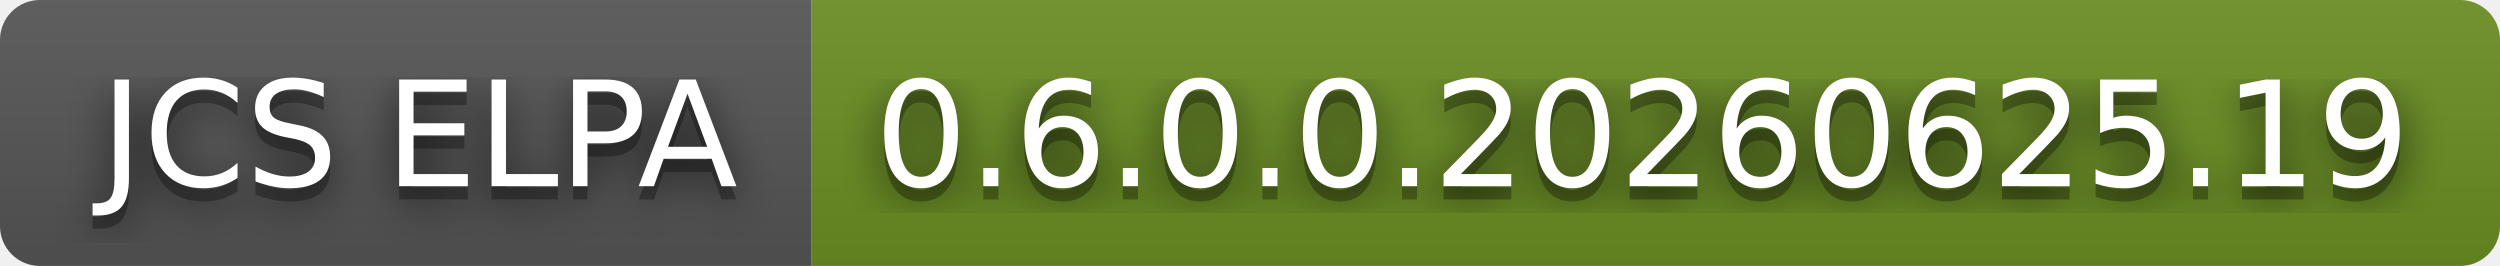
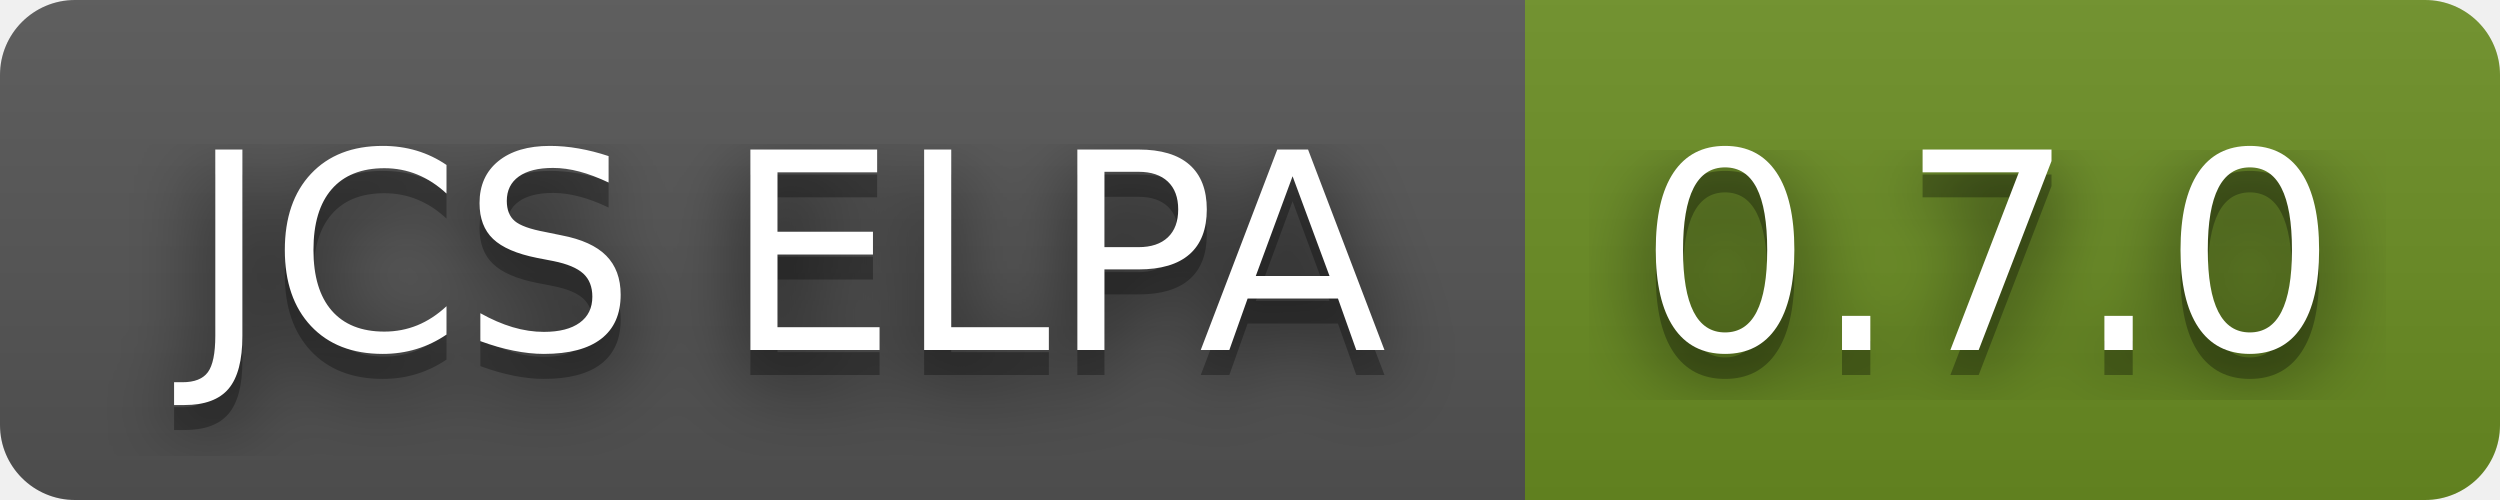
- <svg xmlns="http://www.w3.org/2000/svg" width="188" height="20" role="img" aria-label="JCS ELPA: 0.6.0.0.20260625.19">
+ <svg xmlns="http://www.w3.org/2000/svg" width="100" height="20" role="img" aria-label="JCS ELPA: 0.7.0">
  <filter id="blur">
    <feGaussianBlur stdDeviation="16" />
  </filter>
  <linearGradient id="s" x2="0" y2="100%">
    <stop offset="0" stop-color="#bbb" stop-opacity=".1" />
    <stop offset="1" stop-opacity=".1" />
  </linearGradient>
  <clipPath id="r">
-     <rect width="188" height="20" rx="3" />
+     <rect width="100" height="20" rx="3" />
  </clipPath>
  <g clip-path="url(#r)">
    <rect width="61" height="20" fill="#555" />
-     <rect x="61" width="127" height="20" fill="#6b8e23" />
-     <rect width="188" height="20" fill="url(#s)" />
+     <rect x="61" width="39" height="20" fill="#6b8e23" />
+     <rect width="100" height="20" fill="url(#s)" />
  </g>
  <g fill="#fff" text-anchor="middle" font-family="Verdana,Geneva,DejaVu Sans,sans-serif" text-rendering="geometricPrecision" font-size="110">
    <g transform="scale(.1)">
      <g aria-hidden="true" fill="#010101">
        <text x="315" y="150" fill-opacity=".8" filter="url(#blur)" textLength="510">JCS ELPA</text>
        <text x="315" y="150" fill-opacity=".3" textLength="510">JCS ELPA</text>
      </g>
      <text x="315" y="140" textLength="510">JCS ELPA</text>
    </g>
    <g transform="scale(.1)">
      <g aria-hidden="true" fill="#010101">
-         <text x="1235" y="150" fill-opacity=".8" filter="url(#blur)" textLength="1170">0.6.0.0.20260625.19</text>
-         <text x="1235" y="150" fill-opacity=".3" textLength="1170">0.6.0.0.20260625.19</text>
+         <text x="795" y="150" fill-opacity=".8" filter="url(#blur)" textLength="290">0.7.0</text>
+         <text x="795" y="150" fill-opacity=".3" textLength="290">0.7.0</text>
      </g>
-       <text x="1235" y="140" textLength="1170">0.6.0.0.20260625.19</text>
+       <text x="795" y="140" textLength="290">0.7.0</text>
    </g>
  </g>
</svg>
